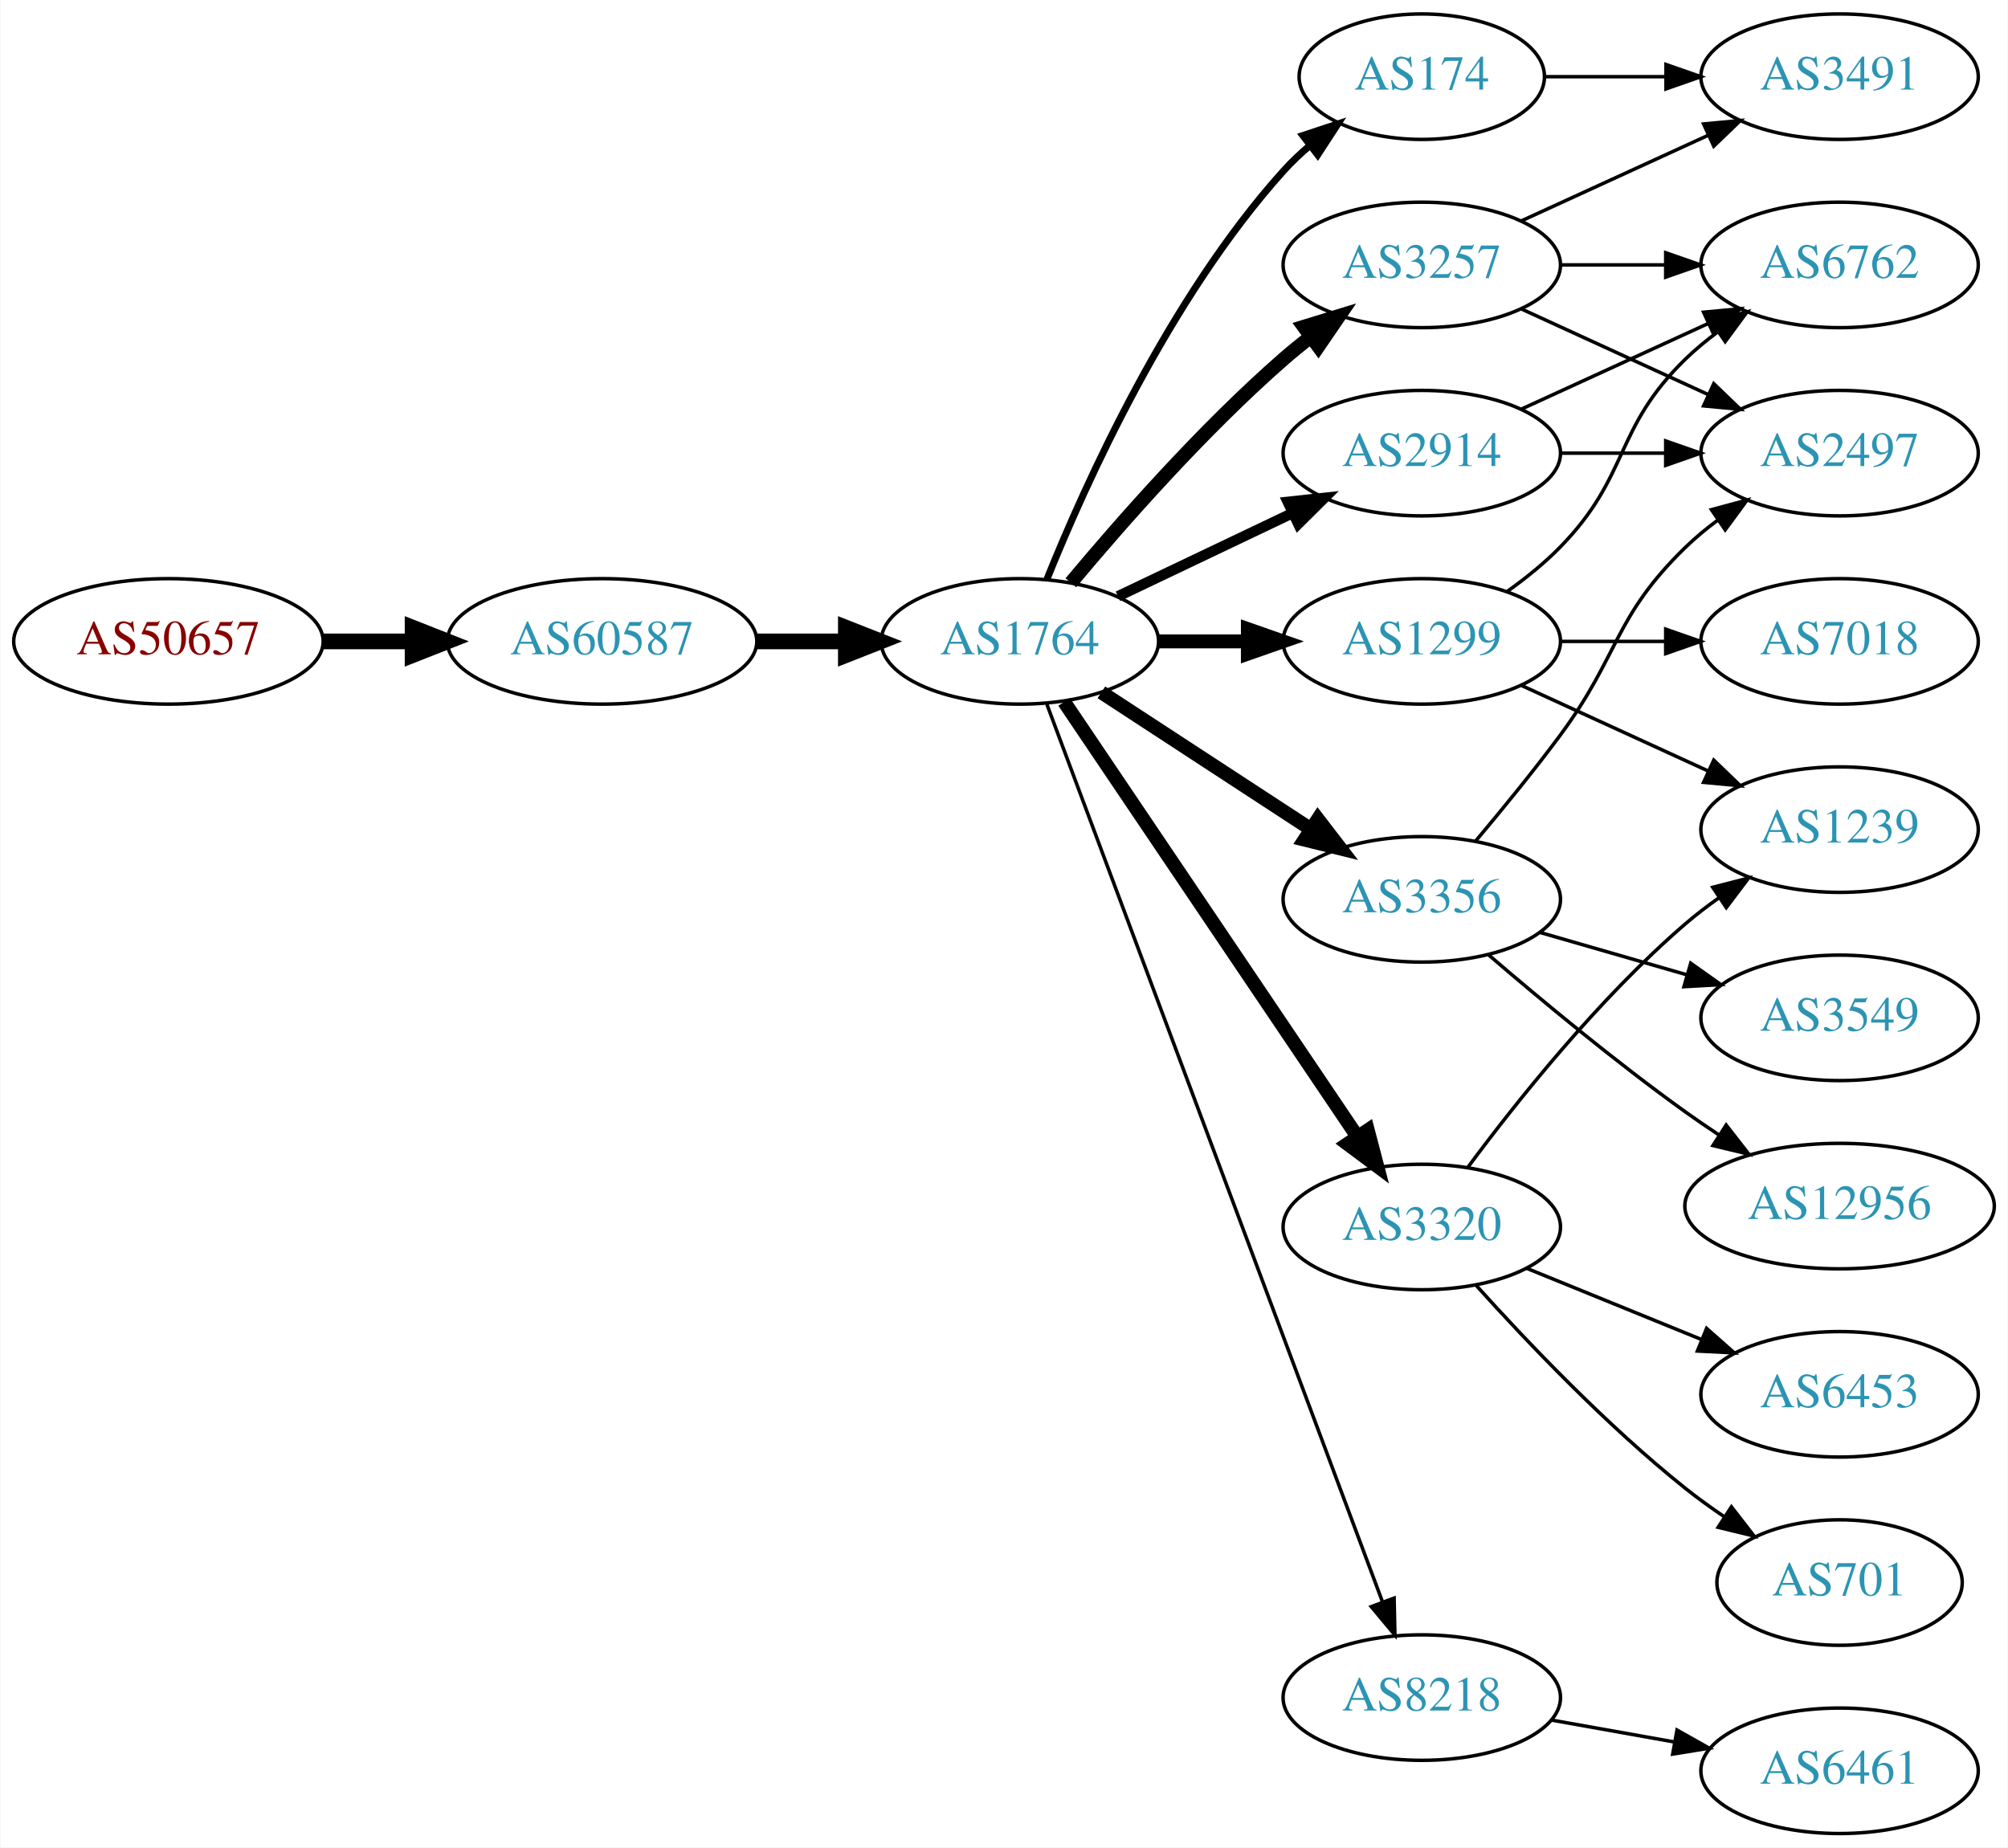
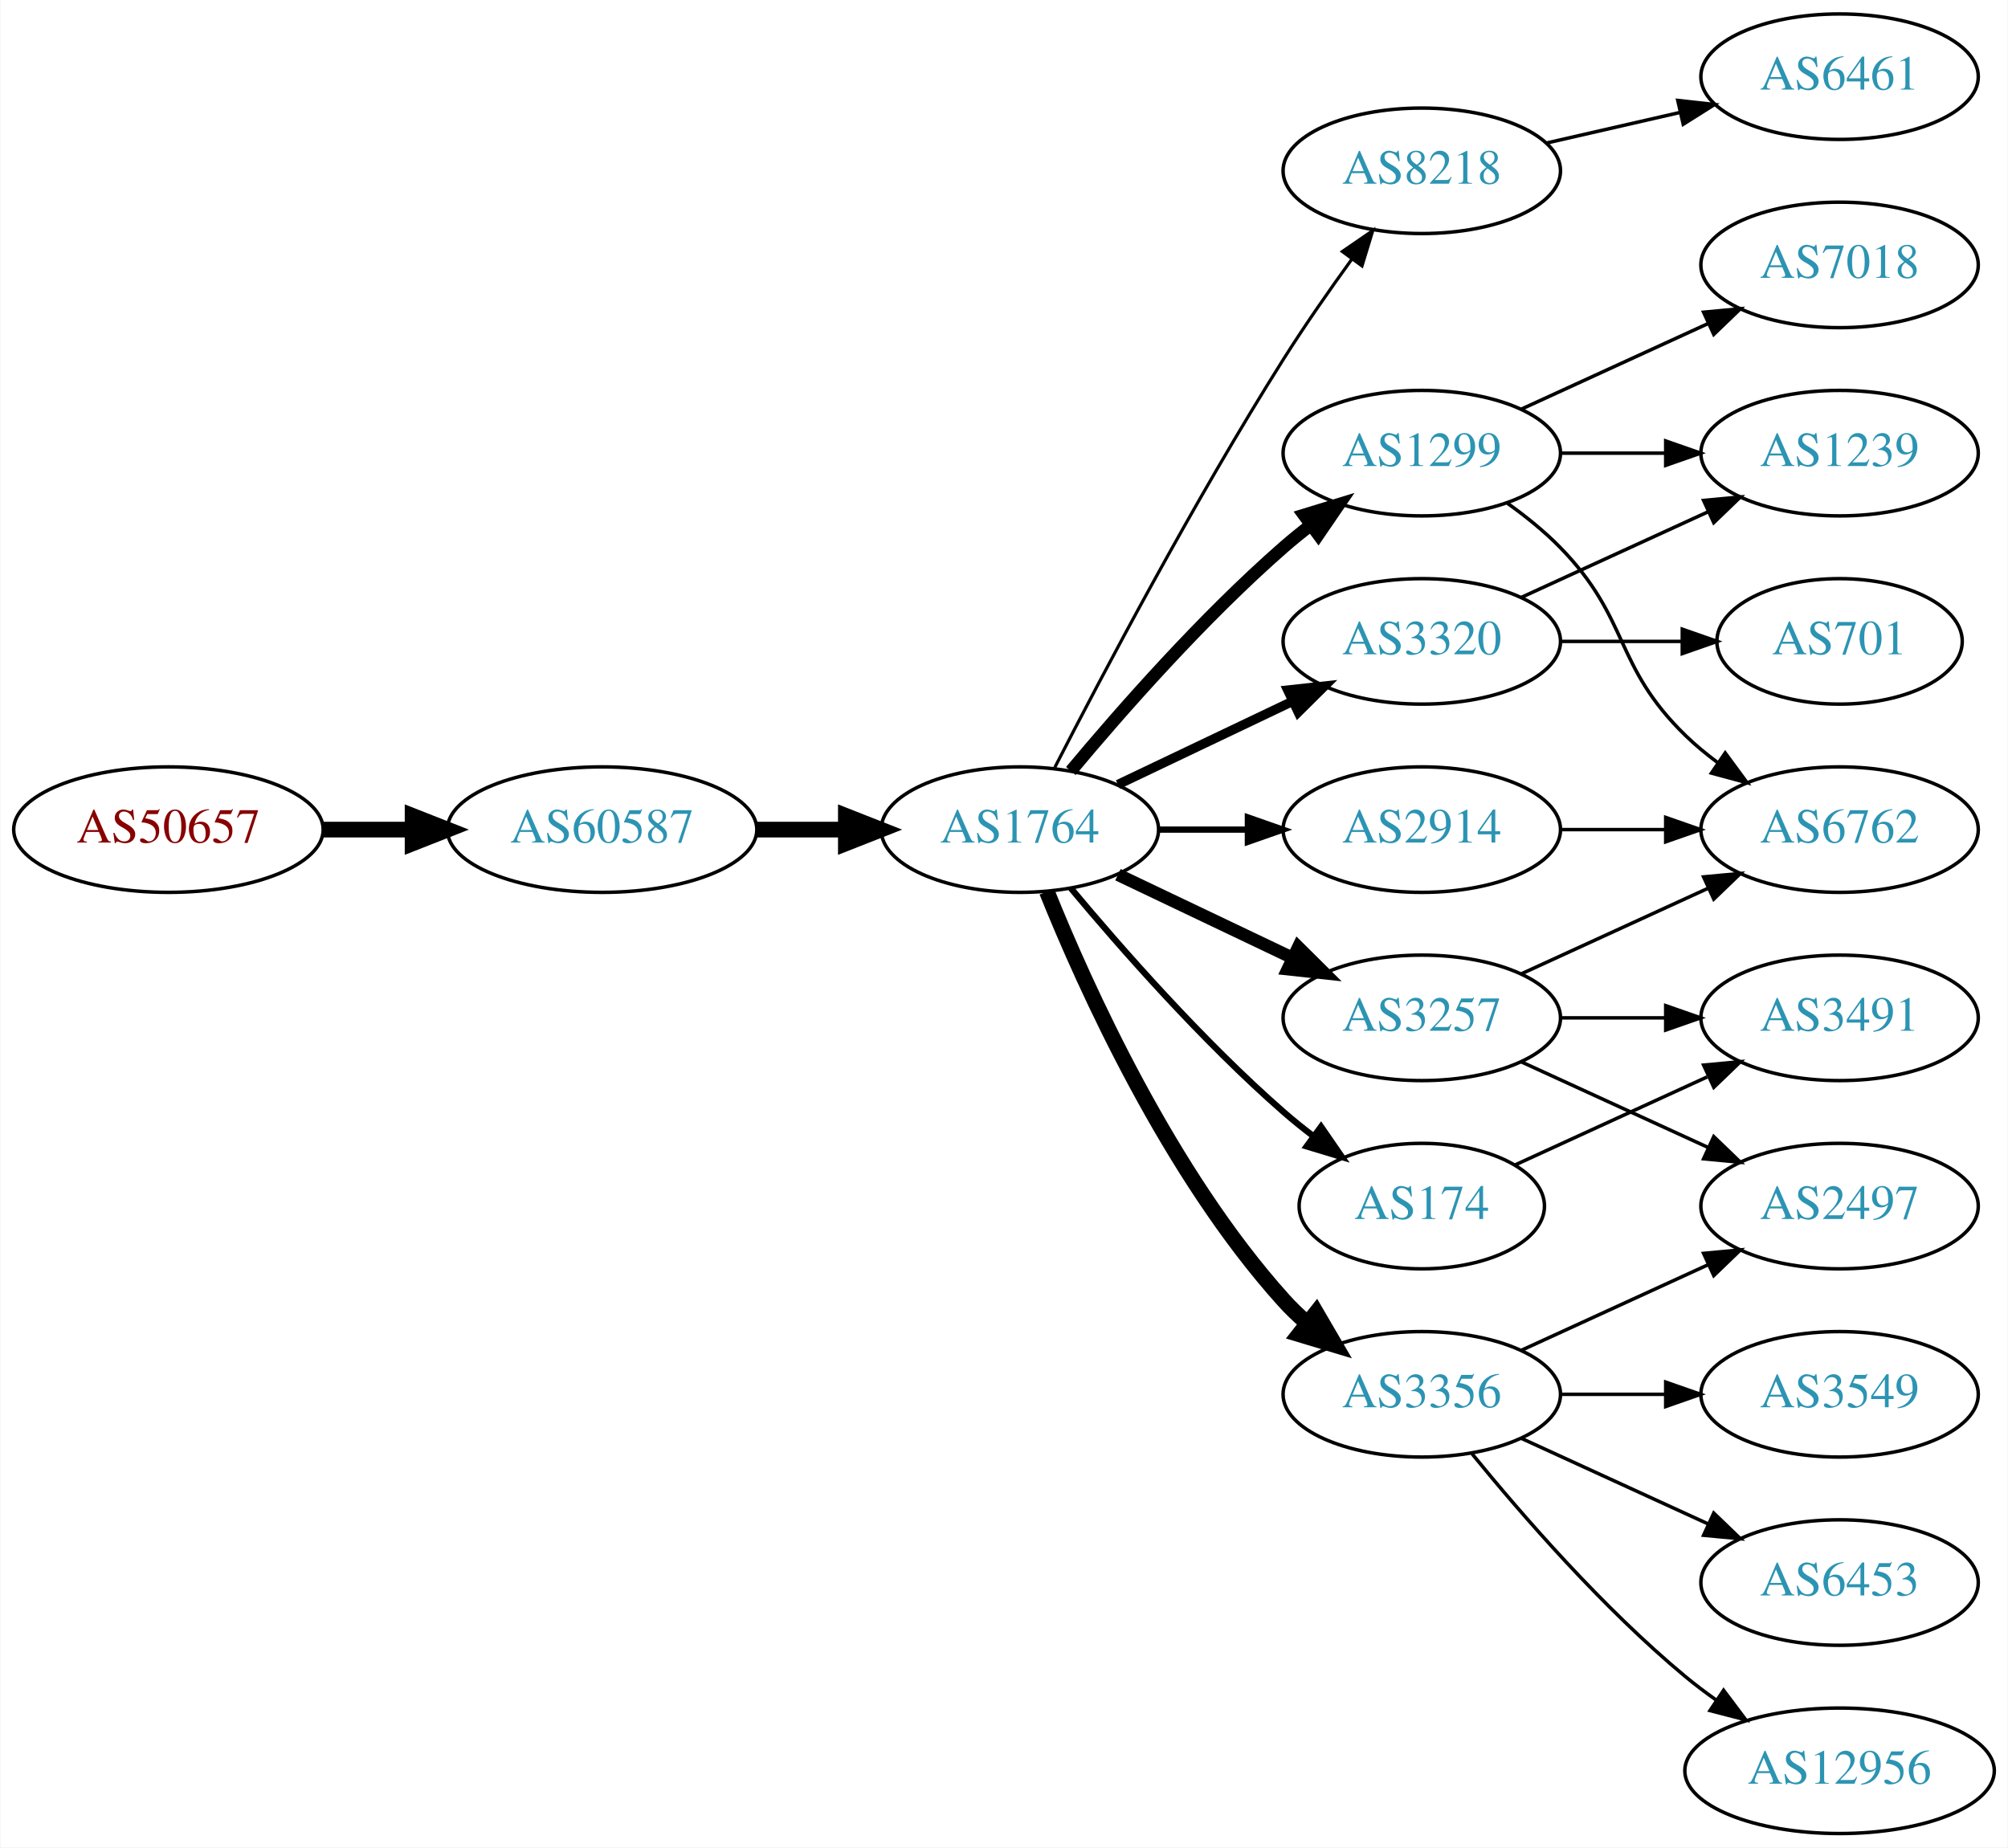
<svg xmlns="http://www.w3.org/2000/svg" xmlns:xlink="http://www.w3.org/1999/xlink" width="576pt" height="530pt" viewBox="0.00 0.00 575.76 530.00">
  <g id="graph0" class="graph" transform="scale(1 1) rotate(0) translate(4 526)">
    <polygon fill="white" stroke="none" points="-4,4 -4,-526 571.762,-526 571.762,4 -4,4" />
    <g id="node1" class="node">
      <g id="a_node1">
        <a xlink:href="/asn/50657" xlink:title="AS50657 ~ WESTNET-AS [AT]">
-           <ellipse fill="#ffffff" stroke="black" cx="44.196" cy="-342" rx="44.393" ry="18" />
-           <text text-anchor="middle" x="44.196" y="-338.3" font-family="Times,serif" font-size="14.00" fill="#880000">AS50657</text>
+           <ellipse fill="#ffffff" stroke="black" cx="44.196" cy="-288" rx="44.393" ry="18" />
+           <text text-anchor="middle" x="44.196" y="-284.3" font-family="Times,serif" font-size="14.00" fill="#880000">AS50657</text>
        </a>
      </g>
    </g>
    <g id="node2" class="node">
      <g id="a_node2">
        <a xlink:href="/asn/60587" xlink:title="AS60587 ~ XINON GmbH [AT]">
-           <ellipse fill="#ffffff" stroke="black" cx="168.588" cy="-342" rx="44.393" ry="18" />
-           <text text-anchor="middle" x="168.588" y="-338.3" font-family="Times,serif" font-size="14.00" fill="#2c94b3">AS60587</text>
+           <ellipse fill="#ffffff" stroke="black" cx="168.588" cy="-288" rx="44.393" ry="18" />
+           <text text-anchor="middle" x="168.588" y="-284.3" font-family="Times,serif" font-size="14.00" fill="#2c94b3">AS60587</text>
        </a>
      </g>
    </g>
    <g id="edge1" class="edge">
-       <path fill="none" stroke="black" stroke-width="4.5" d="M88.692,-342C96.898,-342 105.569,-342 114.041,-342" />
-       <polygon fill="black" stroke="black" stroke-width="4.5" points="114.233,-345.938 124.233,-342 114.233,-338.063 114.233,-345.938" />
+       <path fill="none" stroke="black" stroke-width="4.5" d="M88.692,-288C96.898,-288 105.569,-288 114.041,-288" />
+       <polygon fill="black" stroke="black" stroke-width="4.5" points="114.233,-291.938 124.233,-288 114.233,-284.063 114.233,-291.938" />
    </g>
    <g id="node3" class="node">
      <g id="a_node3">
        <a xlink:href="/asn/1764" xlink:title="AS1764 ~ NEXTLAYER-AS [AT]">
-           <ellipse fill="#ffffff" stroke="black" cx="288.431" cy="-342" rx="39.794" ry="18" />
-           <text text-anchor="middle" x="288.431" y="-338.3" font-family="Times,serif" font-size="14.00" fill="#2c94b3">AS1764</text>
+           <ellipse fill="#ffffff" stroke="black" cx="288.431" cy="-288" rx="39.794" ry="18" />
+           <text text-anchor="middle" x="288.431" y="-284.3" font-family="Times,serif" font-size="14.00" fill="#2c94b3">AS1764</text>
        </a>
      </g>
    </g>
    <g id="edge2" class="edge">
-       <path fill="none" stroke="black" stroke-width="4.5" d="M212.799,-342C221.112,-342 229.875,-342 238.357,-342" />
-       <polygon fill="black" stroke="black" stroke-width="4.5" points="238.516,-345.938 248.516,-342 238.516,-338.063 238.516,-345.938" />
+       <path fill="none" stroke="black" stroke-width="4.5" d="M212.799,-288C221.112,-288 229.875,-288 238.357,-288" />
+       <polygon fill="black" stroke="black" stroke-width="4.5" points="238.516,-291.938 248.516,-288 238.516,-284.063 238.516,-291.938" />
    </g>
    <g id="node4" class="node">
      <g id="a_node4">
-         <a xlink:href="/asn/1299" xlink:title="AS1299 ~ Telia Carrier [EU]">
-           <ellipse fill="#ffffff" stroke="black" cx="403.724" cy="-342" rx="39.794" ry="18" />
-           <text text-anchor="middle" x="403.724" y="-338.3" font-family="Times,serif" font-size="14.00" fill="#2c94b3">AS1299</text>
+         <a xlink:href="/asn/8218" xlink:title="AS8218 ~ legacy Neotelecoms [FR]">
+           <ellipse fill="#ffffff" stroke="black" cx="403.724" cy="-477" rx="39.794" ry="18" />
+           <text text-anchor="middle" x="403.724" y="-473.3" font-family="Times,serif" font-size="14.00" fill="#2c94b3">AS8218</text>
        </a>
      </g>
    </g>
    <g id="edge3" class="edge">
-       <path fill="none" stroke="black" stroke-width="4" d="M328.103,-342C336.306,-342 345.07,-342 353.602,-342" />
-       <polygon fill="black" stroke="black" stroke-width="4" points="353.841,-345.5 363.841,-342 353.841,-338.5 353.841,-345.5" />
+       <path fill="none" stroke="black" stroke-width="0.9" d="M298.457,-305.852C311.893,-332.055 338.342,-382.237 364.077,-423 370.14,-432.604 377.26,-442.813 383.725,-451.739" />
+       <polygon fill="black" stroke="black" stroke-width="0.9" points="380.932,-453.848 389.668,-459.843 386.577,-449.709 380.932,-453.848" />
    </g>
    <g id="node5" class="node">
      <g id="a_node5">
-         <a xlink:href="/asn/174" xlink:title="AS174 ~ Cogent Communications [US]">
-           <ellipse fill="#ffffff" stroke="black" cx="403.724" cy="-504" rx="35.194" ry="18" />
-           <text text-anchor="middle" x="403.724" y="-500.3" font-family="Times,serif" font-size="14.00" fill="#2c94b3">AS174</text>
+         <a xlink:href="/asn/3320" xlink:title="AS3320 ~ DTAG [DE]">
+           <ellipse fill="#ffffff" stroke="black" cx="403.724" cy="-342" rx="39.794" ry="18" />
+           <text text-anchor="middle" x="403.724" y="-338.3" font-family="Times,serif" font-size="14.00" fill="#2c94b3">AS3320</text>
        </a>
      </g>
    </g>
    <g id="edge4" class="edge">
-       <path fill="none" stroke="black" stroke-width="2" d="M296.179,-359.787C307.23,-387.243 331.283,-440.578 364.077,-477 366.393,-479.572 368.998,-482.03 371.733,-484.343" />
-       <polygon fill="black" stroke="black" stroke-width="2" points="369.599,-487.117 379.656,-490.448 373.871,-481.572 369.599,-487.117" />
+       <path fill="none" stroke="black" stroke-width="2.7" d="M316.567,-300.934C331.561,-308.081 350.382,-317.052 366.605,-324.785" />
+       <polygon fill="black" stroke="black" stroke-width="2.7" points="365.276,-328.028 375.809,-329.171 368.288,-321.709 365.276,-328.028" />
    </g>
    <g id="node6" class="node">
      <g id="a_node6">
-         <a xlink:href="/asn/3257" xlink:title="AS3257 ~ GTT [DE]">
-           <ellipse fill="#ffffff" stroke="black" cx="403.724" cy="-450" rx="39.794" ry="18" />
-           <text text-anchor="middle" x="403.724" y="-446.3" font-family="Times,serif" font-size="14.00" fill="#2c94b3">AS3257</text>
+         <a xlink:href="/asn/3356" xlink:title="AS3356 ~ Level 3 Parent, LLC [US]">
+           <ellipse fill="#ffffff" stroke="black" cx="403.724" cy="-126" rx="39.794" ry="18" />
+           <text text-anchor="middle" x="403.724" y="-122.3" font-family="Times,serif" font-size="14.00" fill="#2c94b3">AS3356</text>
        </a>
      </g>
    </g>
    <g id="edge5" class="edge">
-       <path fill="none" stroke="black" stroke-width="4" d="M303.061,-358.817C317.343,-375.929 340.89,-402.745 364.077,-423 366.543,-425.154 369.182,-427.294 371.879,-429.372" />
-       <polygon fill="black" stroke="black" stroke-width="4" points="369.904,-432.264 380.033,-435.37 374.052,-426.625 369.904,-432.264" />
+       <path fill="none" stroke="black" stroke-width="4.5" d="M296.179,-270.213C307.23,-242.757 331.283,-189.422 364.077,-153 366.08,-150.776 368.298,-148.637 370.631,-146.603" />
+       <polygon fill="black" stroke="black" stroke-width="4.5" points="373.432,-149.409 378.85,-140.127 368.558,-143.223 373.432,-149.409" />
    </g>
    <g id="node7" class="node">
      <g id="a_node7">
-         <a xlink:href="/asn/3356" xlink:title="AS3356 ~ Level 3 Parent, LLC [US]">
-           <ellipse fill="#ffffff" stroke="black" cx="403.724" cy="-268" rx="39.794" ry="18" />
-           <text text-anchor="middle" x="403.724" y="-264.3" font-family="Times,serif" font-size="14.00" fill="#2c94b3">AS3356</text>
+         <a xlink:href="/asn/3257" xlink:title="AS3257 ~ GTT [DE]">
+           <ellipse fill="#ffffff" stroke="black" cx="403.724" cy="-234" rx="39.794" ry="18" />
+           <text text-anchor="middle" x="403.724" y="-230.3" font-family="Times,serif" font-size="14.00" fill="#2c94b3">AS3257</text>
        </a>
      </g>
    </g>
    <g id="edge6" class="edge">
-       <path fill="none" stroke="black" stroke-width="4" d="M311.814,-327.38C328.96,-316.18 352.815,-300.599 371.787,-288.207" />
-       <polygon fill="black" stroke="black" stroke-width="4" points="373.929,-290.989 380.387,-282.59 370.101,-285.128 373.929,-290.989" />
+       <path fill="none" stroke="black" stroke-width="3.6" d="M316.567,-275.066C331.561,-267.919 350.382,-258.948 366.605,-251.215" />
+       <polygon fill="black" stroke="black" stroke-width="3.6" points="368.288,-254.291 375.809,-246.829 365.276,-247.972 368.288,-254.291" />
    </g>
    <g id="node8" class="node">
      <g id="a_node8">
-         <a xlink:href="/asn/2914" xlink:title="AS2914 ~ NTT America, Inc. [US]">
+         <a xlink:href="/asn/1299" xlink:title="AS1299 ~ Telia Carrier [EU]">
          <ellipse fill="#ffffff" stroke="black" cx="403.724" cy="-396" rx="39.794" ry="18" />
-           <text text-anchor="middle" x="403.724" y="-392.3" font-family="Times,serif" font-size="14.00" fill="#2c94b3">AS2914</text>
+           <text text-anchor="middle" x="403.724" y="-392.3" font-family="Times,serif" font-size="14.00" fill="#2c94b3">AS1299</text>
        </a>
      </g>
    </g>
    <g id="edge7" class="edge">
-       <path fill="none" stroke="black" stroke-width="3" d="M316.567,-354.934C331.561,-362.081 350.382,-371.052 366.605,-378.785" />
-       <polygon fill="black" stroke="black" stroke-width="3" points="365.276,-382.028 375.809,-383.171 368.288,-375.709 365.276,-382.028" />
+       <path fill="none" stroke="black" stroke-width="3.6" d="M303.061,-304.817C317.343,-321.929 340.89,-348.745 364.077,-369 366.543,-371.154 369.182,-373.294 371.879,-375.372" />
+       <polygon fill="black" stroke="black" stroke-width="3.6" points="369.904,-378.264 380.033,-381.37 374.052,-372.625 369.904,-378.264" />
    </g>
    <g id="node9" class="node">
      <g id="a_node9">
-         <a xlink:href="/asn/3320" xlink:title="AS3320 ~ DTAG [DE]">
-           <ellipse fill="#ffffff" stroke="black" cx="403.724" cy="-174" rx="39.794" ry="18" />
-           <text text-anchor="middle" x="403.724" y="-170.3" font-family="Times,serif" font-size="14.00" fill="#2c94b3">AS3320</text>
+         <a xlink:href="/asn/174" xlink:title="AS174 ~ Cogent Communications [US]">
+           <ellipse fill="#ffffff" stroke="black" cx="403.724" cy="-180" rx="35.194" ry="18" />
+           <text text-anchor="middle" x="403.724" y="-176.3" font-family="Times,serif" font-size="14.00" fill="#2c94b3">AS174</text>
        </a>
      </g>
    </g>
    <g id="edge8" class="edge">
-       <path fill="none" stroke="black" stroke-width="4" d="M301.128,-324.654C321.057,-295.102 361.701,-234.832 385.09,-200.148" />
-       <polygon fill="black" stroke="black" stroke-width="4" points="388.231,-201.751 390.92,-191.504 382.427,-197.838 388.231,-201.751" />
+       <path fill="none" stroke="black" stroke-width="1.8" d="M303.061,-271.183C317.343,-254.071 340.89,-227.255 364.077,-207 366.747,-204.668 369.62,-202.352 372.55,-200.114" />
+       <polygon fill="black" stroke="black" stroke-width="1.8" points="374.828,-202.784 380.841,-194.061 370.701,-197.13 374.828,-202.784" />
    </g>
    <g id="node10" class="node">
      <g id="a_node10">
-         <a xlink:href="/asn/8218" xlink:title="AS8218 ~ legacy Neotelecoms [FR]">
-           <ellipse fill="#ffffff" stroke="black" cx="403.724" cy="-39" rx="39.794" ry="18" />
-           <text text-anchor="middle" x="403.724" y="-35.3" font-family="Times,serif" font-size="14.00" fill="#2c94b3">AS8218</text>
+         <a xlink:href="/asn/2914" xlink:title="AS2914 ~ NTT America, Inc. [US]">
+           <ellipse fill="#ffffff" stroke="black" cx="403.724" cy="-288" rx="39.794" ry="18" />
+           <text text-anchor="middle" x="403.724" y="-284.3" font-family="Times,serif" font-size="14.00" fill="#2c94b3">AS2914</text>
        </a>
      </g>
    </g>
    <g id="edge9" class="edge">
-       <path fill="none" stroke="black" d="M296.179,-323.953C315.227,-273.009 369.509,-127.833 392.372,-66.686" />
-       <polygon fill="black" stroke="black" points="395.787,-67.544 396.011,-56.952 389.231,-65.093 395.787,-67.544" />
+       <path fill="none" stroke="black" stroke-width="1.8" d="M328.103,-288C336.306,-288 345.07,-288 353.602,-288" />
+       <polygon fill="black" stroke="black" stroke-width="1.8" points="353.841,-291.5 363.841,-288 353.841,-284.5 353.841,-291.5" />
    </g>
    <g id="node11" class="node">
      <g id="a_node11">
-         <a xlink:href="/asn/6762" xlink:title="AS6762 ~ TELECOM ITALIA SPARKLE S.p.A. [IT]">
-           <ellipse fill="#ffffff" stroke="black" cx="523.566" cy="-450" rx="39.794" ry="18" />
-           <text text-anchor="middle" x="523.566" y="-446.3" font-family="Times,serif" font-size="14.00" fill="#2c94b3">AS6762</text>
-         </a>
-       </g>
-     </g>
-     <g id="edge15" class="edge">
-       <path fill="none" stroke="black" d="M428.318,-356.389C433.574,-360.148 438.906,-364.437 443.37,-369 463.543,-389.617 458.677,-402.906 479.37,-423 482.215,-425.763 485.389,-428.386 488.689,-430.834" />
-       <polygon fill="black" stroke="black" points="486.806,-433.786 497.037,-436.538 490.755,-428.006 486.806,-433.786" />
-     </g>
-     <g id="node14" class="node">
-       <g id="a_node14">
-         <a xlink:href="/asn/7018" xlink:title="AS7018 ~ AT&amp;T Services, Inc. [US]">
-           <ellipse fill="#ffffff" stroke="black" cx="523.566" cy="-342" rx="39.794" ry="18" />
-           <text text-anchor="middle" x="523.566" y="-338.3" font-family="Times,serif" font-size="14.00" fill="#2c94b3">AS7018</text>
-         </a>
-       </g>
-     </g>
-     <g id="edge13" class="edge">
-       <path fill="none" stroke="black" d="M443.636,-342C453.19,-342 463.539,-342 473.502,-342" />
-       <polygon fill="black" stroke="black" points="473.695,-345.5 483.695,-342 473.694,-338.5 473.695,-345.5" />
-     </g>
-     <g id="node15" class="node">
-       <g id="a_node15">
-         <a xlink:href="/asn/1239" xlink:title="AS1239 ~ Sprint [US]">
-           <ellipse fill="#ffffff" stroke="black" cx="523.566" cy="-288" rx="39.794" ry="18" />
-           <text text-anchor="middle" x="523.566" y="-284.3" font-family="Times,serif" font-size="14.00" fill="#2c94b3">AS1239</text>
-         </a>
-       </g>
-     </g>
-     <g id="edge14" class="edge">
-       <path fill="none" stroke="black" d="M432.353,-329.339C448.31,-322.027 468.58,-312.739 485.863,-304.819" />
-       <polygon fill="black" stroke="black" points="487.478,-307.929 495.111,-300.581 484.562,-301.565 487.478,-307.929" />
-     </g>
-     <g id="node13" class="node">
-       <g id="a_node13">
-         <a xlink:href="/asn/3491" xlink:title="AS3491 ~ PCCW Global, Inc. [US]">
+         <a xlink:href="/asn/6461" xlink:title="AS6461 ~ Zayo Bandwidth [US]">
          <ellipse fill="#ffffff" stroke="black" cx="523.566" cy="-504" rx="39.794" ry="18" />
-           <text text-anchor="middle" x="523.566" y="-500.3" font-family="Times,serif" font-size="14.00" fill="#2c94b3">AS3491</text>
-         </a>
-       </g>
-     </g>
-     <g id="edge12" class="edge">
-       <path fill="none" stroke="black" d="M439.125,-504C449.949,-504 462.117,-504 473.744,-504" />
-       <polygon fill="black" stroke="black" points="473.775,-507.5 483.775,-504 473.775,-500.5 473.775,-507.5" />
-     </g>
-     <g id="edge18" class="edge">
-       <path fill="none" stroke="black" d="M443.636,-450C453.19,-450 463.539,-450 473.502,-450" />
-       <polygon fill="black" stroke="black" points="473.695,-453.5 483.695,-450 473.694,-446.5 473.695,-453.5" />
-     </g>
-     <g id="node12" class="node">
-       <g id="a_node12">
-         <a xlink:href="/asn/2497" xlink:title="AS2497 ~ Internet Initiative Japan Inc. [JP]">
-           <ellipse fill="#ffffff" stroke="black" cx="523.566" cy="-396" rx="39.794" ry="18" />
-           <text text-anchor="middle" x="523.566" y="-392.3" font-family="Times,serif" font-size="14.00" fill="#2c94b3">AS2497</text>
-         </a>
-       </g>
-     </g>
-     <g id="edge17" class="edge">
-       <path fill="none" stroke="black" d="M432.353,-437.339C448.31,-430.027 468.58,-420.739 485.863,-412.819" />
-       <polygon fill="black" stroke="black" points="487.478,-415.929 495.111,-408.581 484.562,-409.565 487.478,-415.929" />
-     </g>
-     <g id="edge16" class="edge">
-       <path fill="none" stroke="black" d="M432.353,-462.661C448.31,-469.973 468.58,-479.261 485.863,-487.181" />
-       <polygon fill="black" stroke="black" points="484.562,-490.435 495.111,-491.419 487.478,-484.071 484.562,-490.435" />
-     </g>
-     <g id="edge21" class="edge">
-       <path fill="none" stroke="black" d="M419.095,-284.642C426.556,-293.488 435.693,-304.648 443.37,-315 460.552,-338.169 458.677,-348.906 479.37,-369 482.215,-371.763 485.389,-374.386 488.689,-376.834" />
-       <polygon fill="black" stroke="black" points="486.806,-379.786 497.037,-382.538 490.755,-374.006 486.806,-379.786" />
+           <text text-anchor="middle" x="523.566" y="-500.3" font-family="Times,serif" font-size="14.00" fill="#2c94b3">AS6461</text>
+         </a>
+       </g>
+     </g>
+     <g id="edge10" class="edge">
+       <path fill="none" stroke="black" d="M439.443,-484.955C451.443,-487.704 465.064,-490.825 477.756,-493.733" />
+       <polygon fill="black" stroke="black" points="477.159,-497.187 487.688,-496.009 478.722,-490.364 477.159,-497.187" />
    </g>
    <g id="node16" class="node">
      <g id="a_node16">
-         <a xlink:href="/asn/3549" xlink:title="AS3549 ~ Level 3 Parent, LLC [US]">
-           <ellipse fill="#ffffff" stroke="black" cx="523.566" cy="-234" rx="39.794" ry="18" />
-           <text text-anchor="middle" x="523.566" y="-230.3" font-family="Times,serif" font-size="14.00" fill="#2c94b3">AS3549</text>
-         </a>
-       </g>
-     </g>
-     <g id="edge19" class="edge">
-       <path fill="none" stroke="black" d="M437.549,-258.529C450.592,-254.766 465.773,-250.386 479.667,-246.377" />
-       <polygon fill="black" stroke="black" points="480.87,-249.673 489.508,-243.538 478.93,-242.947 480.87,-249.673" />
-     </g>
-     <g id="node17" class="node">
-       <g id="a_node17">
-         <a xlink:href="/asn/12956" xlink:title="AS12956 ~ TELXIUS [ES]">
-           <ellipse fill="#ffffff" stroke="black" cx="523.566" cy="-180" rx="44.393" ry="18" />
-           <text text-anchor="middle" x="523.566" y="-176.3" font-family="Times,serif" font-size="14.00" fill="#2c94b3">AS12956</text>
-         </a>
-       </g>
-     </g>
-     <g id="edge20" class="edge">
-       <path fill="none" stroke="black" d="M422.922,-252.036C437.729,-239.318 459.374,-221.333 479.37,-207 482.425,-204.81 485.656,-202.604 488.921,-200.446" />
-       <polygon fill="black" stroke="black" points="491.03,-203.25 497.543,-194.893 487.24,-197.365 491.03,-203.25" />
-     </g>
-     <g id="edge10" class="edge">
-       <path fill="none" stroke="black" d="M432.353,-408.661C448.31,-415.973 468.58,-425.261 485.863,-433.181" />
-       <polygon fill="black" stroke="black" points="484.562,-436.435 495.111,-437.419 487.478,-430.071 484.562,-436.435" />
-     </g>
-     <g id="edge11" class="edge">
-       <path fill="none" stroke="black" d="M443.636,-396C453.19,-396 463.539,-396 473.502,-396" />
-       <polygon fill="black" stroke="black" points="473.695,-399.5 483.695,-396 473.694,-392.5 473.695,-399.5" />
+         <a xlink:href="/asn/1239" xlink:title="AS1239 ~ Sprint [US]">
+           <ellipse fill="#ffffff" stroke="black" cx="523.566" cy="-396" rx="39.794" ry="18" />
+           <text text-anchor="middle" x="523.566" y="-392.3" font-family="Times,serif" font-size="14.00" fill="#2c94b3">AS1239</text>
+         </a>
+       </g>
    </g>
    <g id="edge24" class="edge">
-       <path fill="none" stroke="black" d="M416.876,-191.048C430.658,-209.638 454.47,-239.591 479.37,-261 482.377,-263.586 485.657,-266.094 489.02,-268.472" />
-       <polygon fill="black" stroke="black" points="487.185,-271.456 497.448,-274.088 491.067,-265.631 487.185,-271.456" />
-     </g>
-     <g id="node19" class="node">
-       <g id="a_node19">
-         <a xlink:href="/asn/6453" xlink:title="AS6453 ~ TATA COMMUNICATIONS (AMERICA) INC [US]">
-           <ellipse fill="#ffffff" stroke="black" cx="523.566" cy="-126" rx="39.794" ry="18" />
-           <text text-anchor="middle" x="523.566" y="-122.3" font-family="Times,serif" font-size="14.00" fill="#2c94b3">AS6453</text>
-         </a>
-       </g>
-     </g>
-     <g id="edge23" class="edge">
-       <path fill="none" stroke="black" d="M433.853,-162.135C449.009,-155.962 467.733,-148.335 484.067,-141.682" />
-       <polygon fill="black" stroke="black" points="485.423,-144.909 493.363,-137.895 482.782,-138.426 485.423,-144.909" />
+       <path fill="none" stroke="black" d="M432.353,-354.661C448.31,-361.973 468.58,-371.261 485.863,-379.181" />
+       <polygon fill="black" stroke="black" points="484.562,-382.435 495.111,-383.419 487.478,-376.071 484.562,-382.435" />
    </g>
    <g id="node20" class="node">
      <g id="a_node20">
        <a xlink:href="/asn/701" xlink:title="AS701 ~ UUNET [US]">
-           <ellipse fill="#ffffff" stroke="black" cx="523.566" cy="-72" rx="35.194" ry="18" />
-           <text text-anchor="middle" x="523.566" y="-68.3" font-family="Times,serif" font-size="14.00" fill="#2c94b3">AS701</text>
-         </a>
-       </g>
-     </g>
-     <g id="edge25" class="edge">
-       <path fill="none" stroke="black" d="M419.189,-157.398C433.561,-141.425 456.677,-117.097 479.37,-99 482.888,-96.195 486.713,-93.438 490.585,-90.822" />
-       <polygon fill="black" stroke="black" points="492.542,-93.725 499.035,-85.353 488.738,-87.848 492.542,-93.725" />
+           <ellipse fill="#ffffff" stroke="black" cx="523.566" cy="-342" rx="35.194" ry="18" />
+           <text text-anchor="middle" x="523.566" y="-338.3" font-family="Times,serif" font-size="14.00" fill="#2c94b3">AS701</text>
+         </a>
+       </g>
+     </g>
+     <g id="edge23" class="edge">
+       <path fill="none" stroke="black" d="M443.636,-342C454.723,-342 466.883,-342 478.265,-342" />
+       <polygon fill="black" stroke="black" points="478.447,-345.5 488.447,-342 478.447,-338.5 478.447,-345.5" />
+     </g>
+     <g id="node12" class="node">
+       <g id="a_node12">
+         <a xlink:href="/asn/3549" xlink:title="AS3549 ~ Level 3 Parent, LLC [US]">
+           <ellipse fill="#ffffff" stroke="black" cx="523.566" cy="-126" rx="39.794" ry="18" />
+           <text text-anchor="middle" x="523.566" y="-122.3" font-family="Times,serif" font-size="14.00" fill="#2c94b3">AS3549</text>
+         </a>
+       </g>
+     </g>
+     <g id="edge11" class="edge">
+       <path fill="none" stroke="black" d="M443.636,-126C453.19,-126 463.539,-126 473.502,-126" />
+       <polygon fill="black" stroke="black" points="473.695,-129.5 483.695,-126 473.694,-122.5 473.695,-129.5" />
+     </g>
+     <g id="node13" class="node">
+       <g id="a_node13">
+         <a xlink:href="/asn/6453" xlink:title="AS6453 ~ TATA COMMUNICATIONS (AMERICA) INC [US]">
+           <ellipse fill="#ffffff" stroke="black" cx="523.566" cy="-72" rx="39.794" ry="18" />
+           <text text-anchor="middle" x="523.566" y="-68.3" font-family="Times,serif" font-size="14.00" fill="#2c94b3">AS6453</text>
+         </a>
+       </g>
+     </g>
+     <g id="edge12" class="edge">
+       <path fill="none" stroke="black" d="M432.353,-113.339C448.31,-106.027 468.58,-96.739 485.863,-88.819" />
+       <polygon fill="black" stroke="black" points="487.478,-91.929 495.111,-84.581 484.562,-85.565 487.478,-91.929" />
+     </g>
+     <g id="node14" class="node">
+       <g id="a_node14">
+         <a xlink:href="/asn/12956" xlink:title="AS12956 ~ TELXIUS [ES]">
+           <ellipse fill="#ffffff" stroke="black" cx="523.566" cy="-18" rx="44.393" ry="18" />
+           <text text-anchor="middle" x="523.566" y="-14.3" font-family="Times,serif" font-size="14.00" fill="#2c94b3">AS12956</text>
+         </a>
+       </g>
+     </g>
+     <g id="edge13" class="edge">
+       <path fill="none" stroke="black" d="M418.143,-108.935C432.257,-91.625 455.672,-64.655 479.37,-45 482.108,-42.729 485.052,-40.506 488.069,-38.37" />
+       <polygon fill="black" stroke="black" points="490.295,-41.092 496.658,-32.621 486.401,-35.275 490.295,-41.092" />
+     </g>
+     <g id="node15" class="node">
+       <g id="a_node15">
+         <a xlink:href="/asn/2497" xlink:title="AS2497 ~ Internet Initiative Japan Inc. [JP]">
+           <ellipse fill="#ffffff" stroke="black" cx="523.566" cy="-180" rx="39.794" ry="18" />
+           <text text-anchor="middle" x="523.566" y="-176.3" font-family="Times,serif" font-size="14.00" fill="#2c94b3">AS2497</text>
+         </a>
+       </g>
+     </g>
+     <g id="edge14" class="edge">
+       <path fill="none" stroke="black" d="M432.353,-138.661C448.31,-145.973 468.58,-155.261 485.863,-163.181" />
+       <polygon fill="black" stroke="black" points="484.562,-166.435 495.111,-167.419 487.478,-160.071 484.562,-166.435" />
+     </g>
+     <g id="edge22" class="edge">
+       <path fill="none" stroke="black" d="M432.353,-221.339C448.31,-214.027 468.58,-204.739 485.863,-196.819" />
+       <polygon fill="black" stroke="black" points="487.478,-199.929 495.111,-192.581 484.562,-193.565 487.478,-199.929" />
+     </g>
+     <g id="node17" class="node">
+       <g id="a_node17">
+         <a xlink:href="/asn/6762" xlink:title="AS6762 ~ TELECOM ITALIA SPARKLE S.p.A. [IT]">
+           <ellipse fill="#ffffff" stroke="black" cx="523.566" cy="-288" rx="39.794" ry="18" />
+           <text text-anchor="middle" x="523.566" y="-284.3" font-family="Times,serif" font-size="14.00" fill="#2c94b3">AS6762</text>
+         </a>
+       </g>
+     </g>
+     <g id="edge21" class="edge">
+       <path fill="none" stroke="black" d="M432.353,-246.661C448.31,-253.973 468.58,-263.261 485.863,-271.181" />
+       <polygon fill="black" stroke="black" points="484.562,-274.435 495.111,-275.419 487.478,-268.071 484.562,-274.435" />
+     </g>
+     <g id="node19" class="node">
+       <g id="a_node19">
+         <a xlink:href="/asn/3491" xlink:title="AS3491 ~ PCCW Global, Inc. [US]">
+           <ellipse fill="#ffffff" stroke="black" cx="523.566" cy="-234" rx="39.794" ry="18" />
+           <text text-anchor="middle" x="523.566" y="-230.3" font-family="Times,serif" font-size="14.00" fill="#2c94b3">AS3491</text>
+         </a>
+       </g>
+     </g>
+     <g id="edge20" class="edge">
+       <path fill="none" stroke="black" d="M443.636,-234C453.19,-234 463.539,-234 473.502,-234" />
+       <polygon fill="black" stroke="black" points="473.695,-237.5 483.695,-234 473.694,-230.5 473.695,-237.5" />
+     </g>
+     <g id="edge15" class="edge">
+       <path fill="none" stroke="black" d="M443.636,-396C453.19,-396 463.539,-396 473.502,-396" />
+       <polygon fill="black" stroke="black" points="473.695,-399.5 483.695,-396 473.694,-392.5 473.695,-399.5" />
+     </g>
+     <g id="edge16" class="edge">
+       <path fill="none" stroke="black" d="M428.318,-381.611C433.574,-377.852 438.906,-373.563 443.37,-369 463.543,-348.383 458.677,-335.094 479.37,-315 482.215,-312.237 485.389,-309.614 488.689,-307.166" />
+       <polygon fill="black" stroke="black" points="490.755,-309.994 497.037,-301.462 486.806,-304.214 490.755,-309.994" />
    </g>
    <g id="node18" class="node">
      <g id="a_node18">
-         <a xlink:href="/asn/6461" xlink:title="AS6461 ~ Zayo Bandwidth [US]">
-           <ellipse fill="#ffffff" stroke="black" cx="523.566" cy="-18" rx="39.794" ry="18" />
-           <text text-anchor="middle" x="523.566" y="-14.3" font-family="Times,serif" font-size="14.00" fill="#2c94b3">AS6461</text>
-         </a>
-       </g>
-     </g>
-     <g id="edge22" class="edge">
-       <path fill="none" stroke="black" d="M441.042,-32.528C452.131,-30.552 464.478,-28.352 476.141,-26.273" />
-       <polygon fill="black" stroke="black" points="476.934,-29.687 486.165,-24.487 475.706,-22.796 476.934,-29.687" />
+         <a xlink:href="/asn/7018" xlink:title="AS7018 ~ AT&amp;T Services, Inc. [US]">
+           <ellipse fill="#ffffff" stroke="black" cx="523.566" cy="-450" rx="39.794" ry="18" />
+           <text text-anchor="middle" x="523.566" y="-446.3" font-family="Times,serif" font-size="14.00" fill="#2c94b3">AS7018</text>
+         </a>
+       </g>
+     </g>
+     <g id="edge17" class="edge">
+       <path fill="none" stroke="black" d="M432.353,-408.661C448.31,-415.973 468.58,-425.261 485.863,-433.181" />
+       <polygon fill="black" stroke="black" points="484.562,-436.435 495.111,-437.419 487.478,-430.071 484.562,-436.435" />
+     </g>
+     <g id="edge18" class="edge">
+       <path fill="none" stroke="black" d="M430.585,-191.851C446.705,-199.238 467.708,-208.862 485.573,-217.048" />
+       <polygon fill="black" stroke="black" points="484.575,-220.441 495.125,-221.425 487.492,-214.077 484.575,-220.441" />
+     </g>
+     <g id="edge19" class="edge">
+       <path fill="none" stroke="black" d="M443.636,-288C453.19,-288 463.539,-288 473.502,-288" />
+       <polygon fill="black" stroke="black" points="473.695,-291.5 483.695,-288 473.694,-284.5 473.695,-291.5" />
    </g>
  </g>
</svg>
